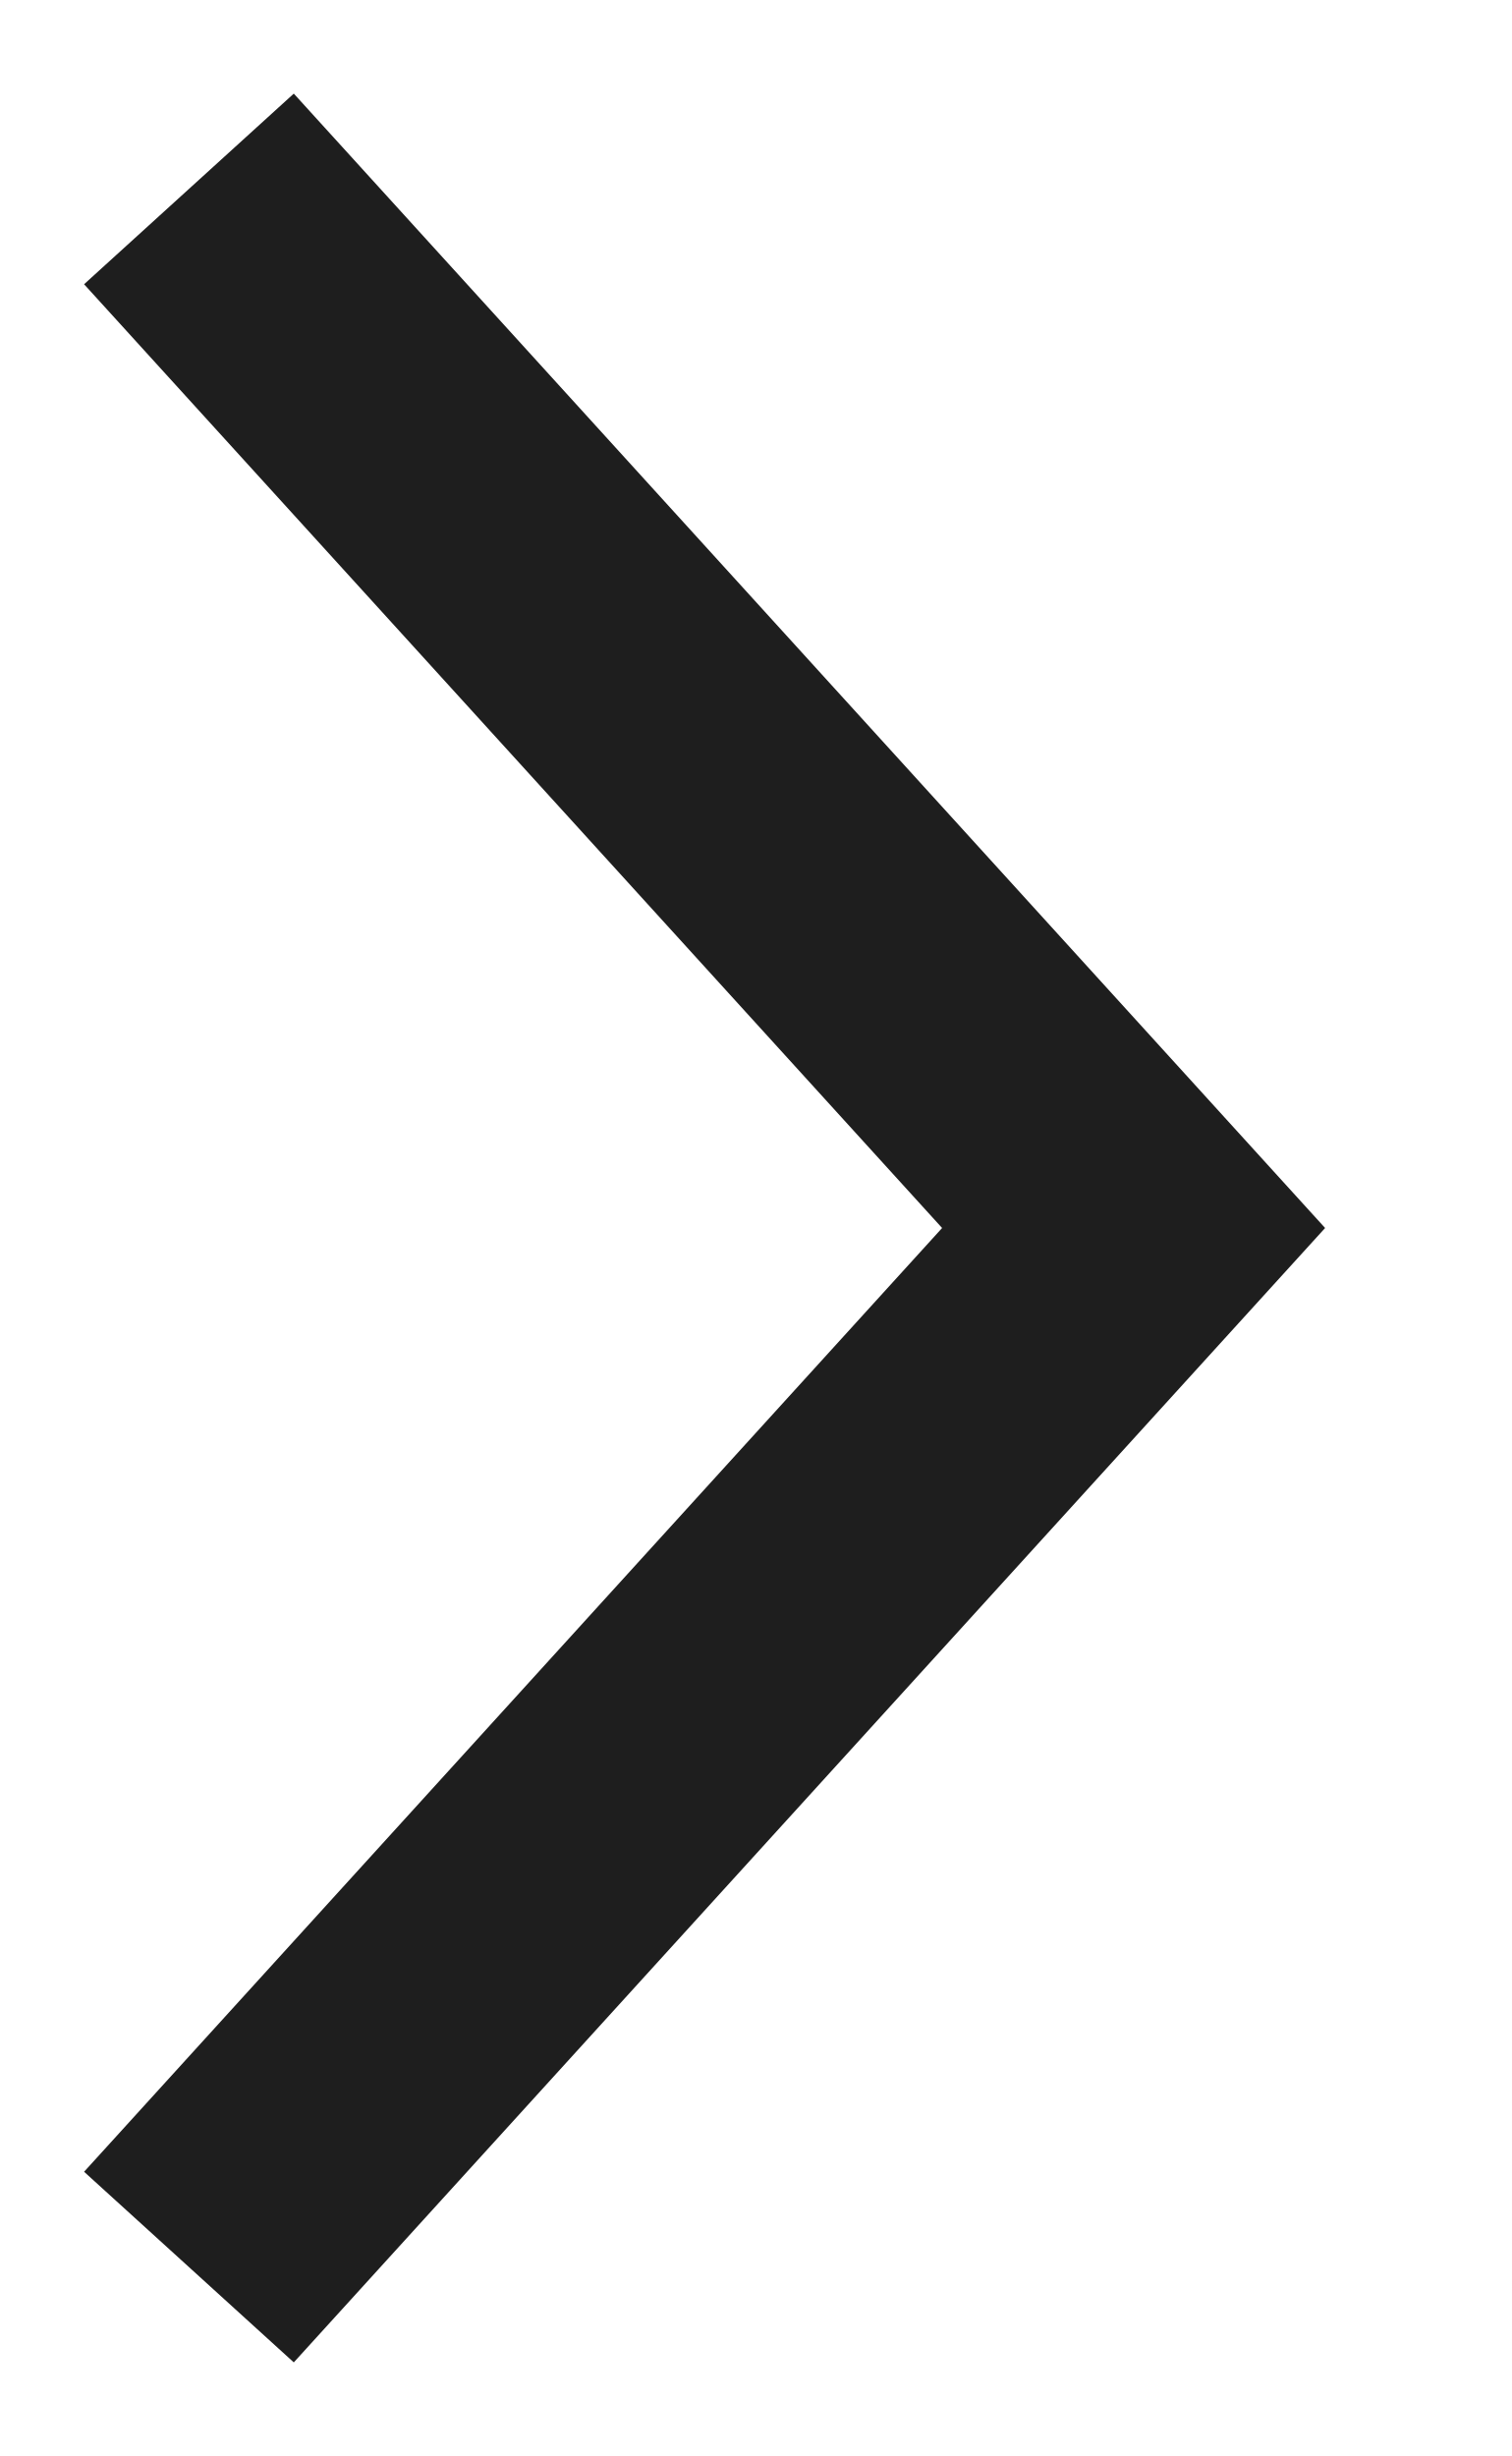
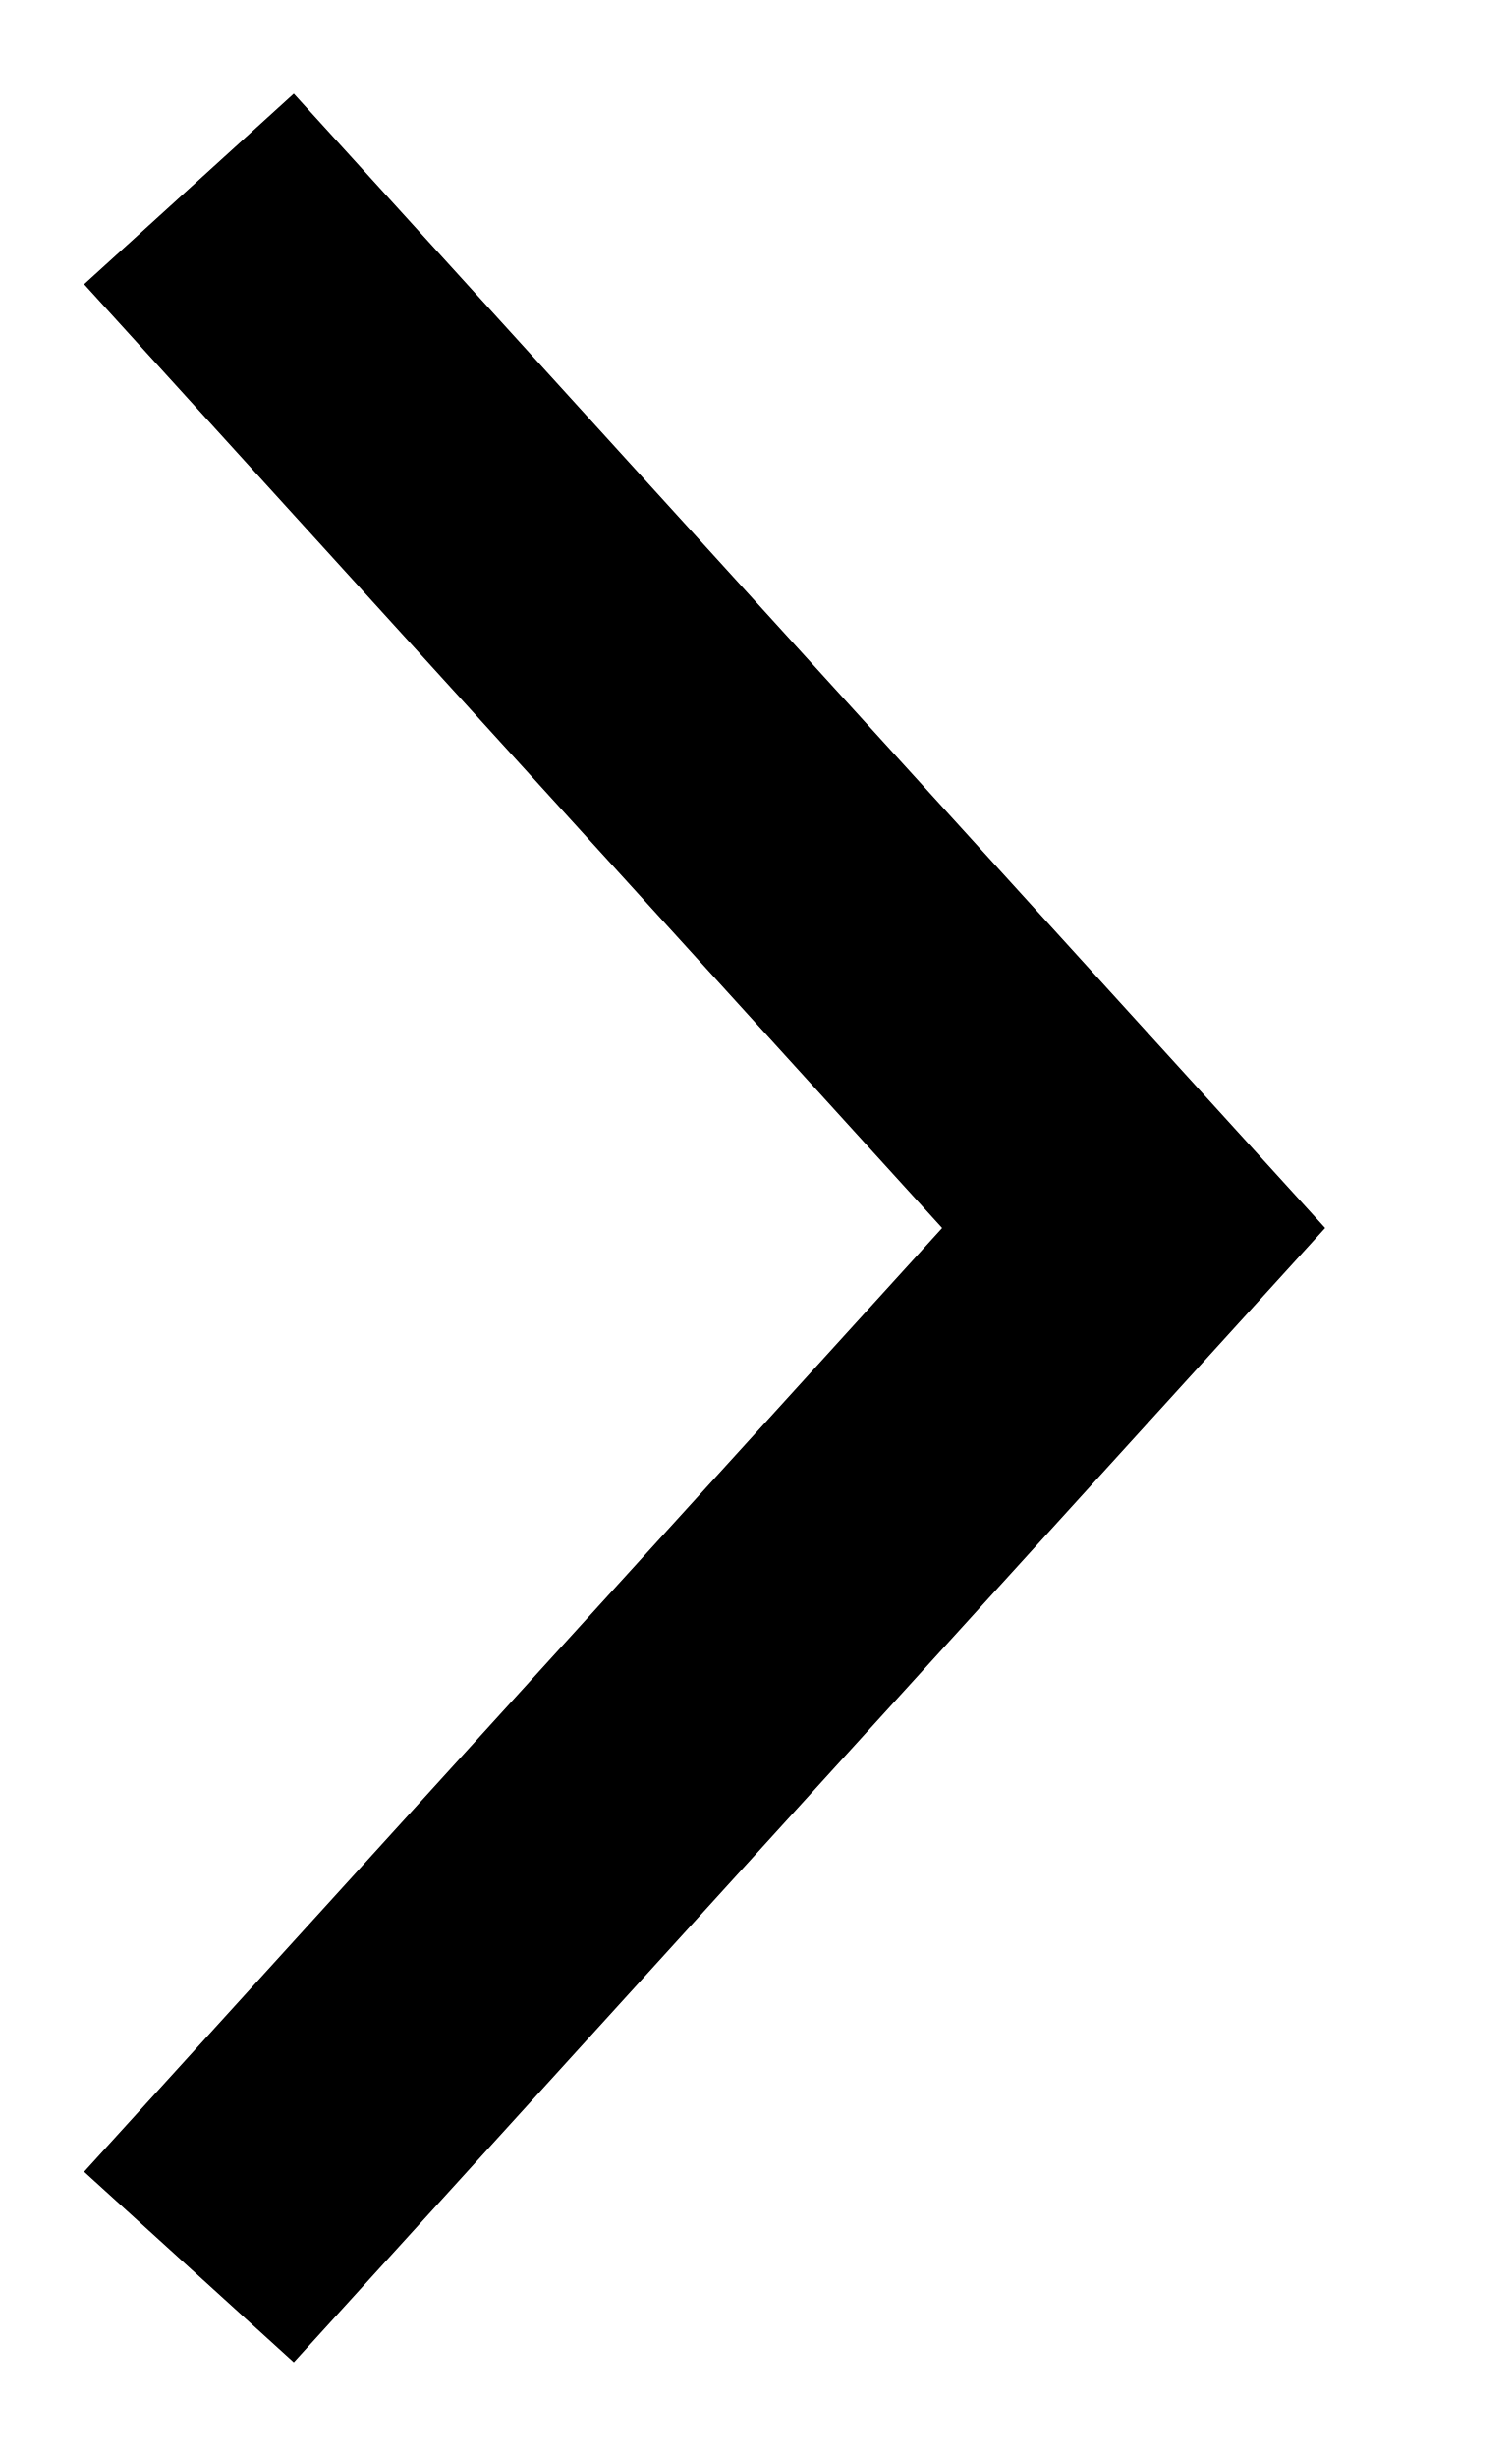
<svg xmlns="http://www.w3.org/2000/svg" viewBox="0 0 8 13" fill="none">
-   <path d="M1 1L6 6.5L1 12" stroke="#1E1E1E" stroke-width="1.5" />
+   <path d="M1 1L6 6.5L1 12" stroke="currentColor" stroke-width="1.5" />
</svg>
